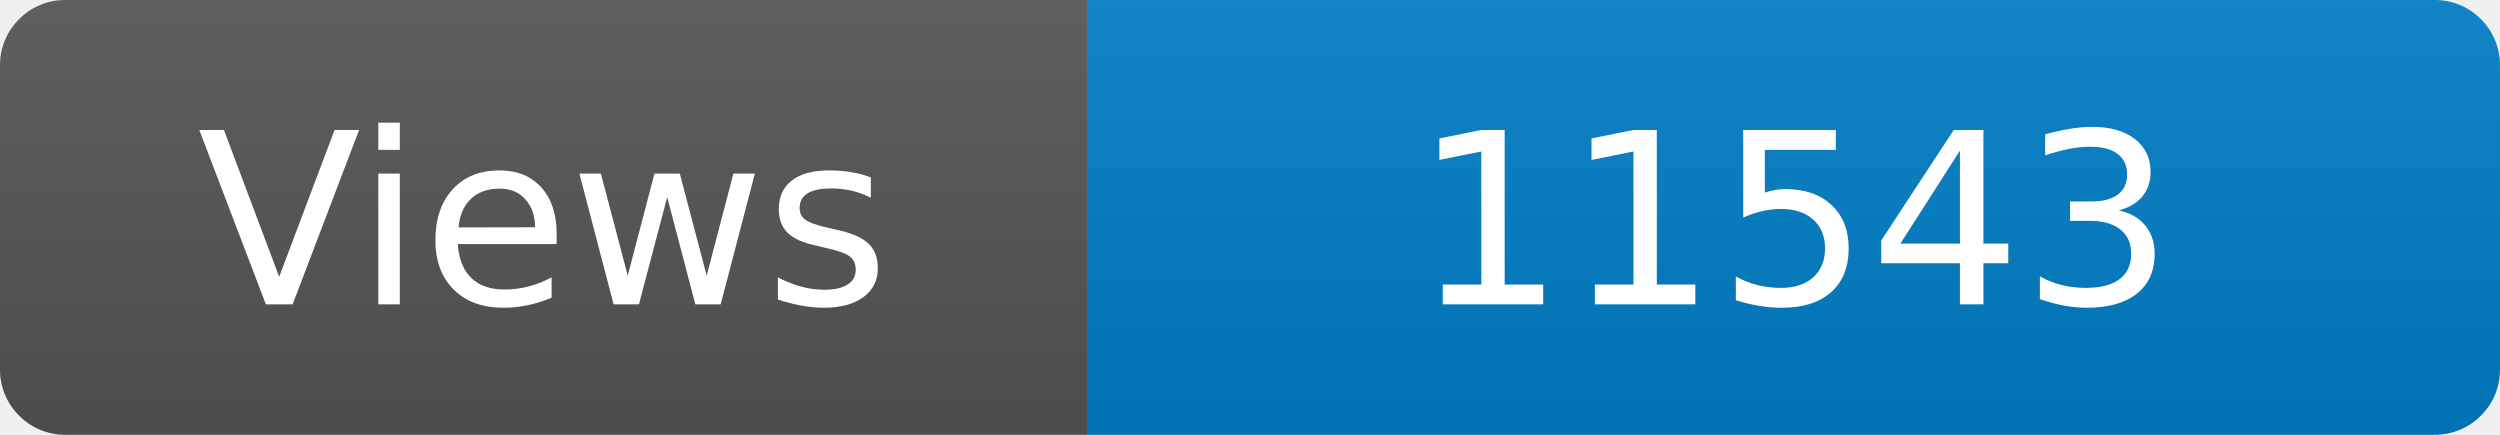
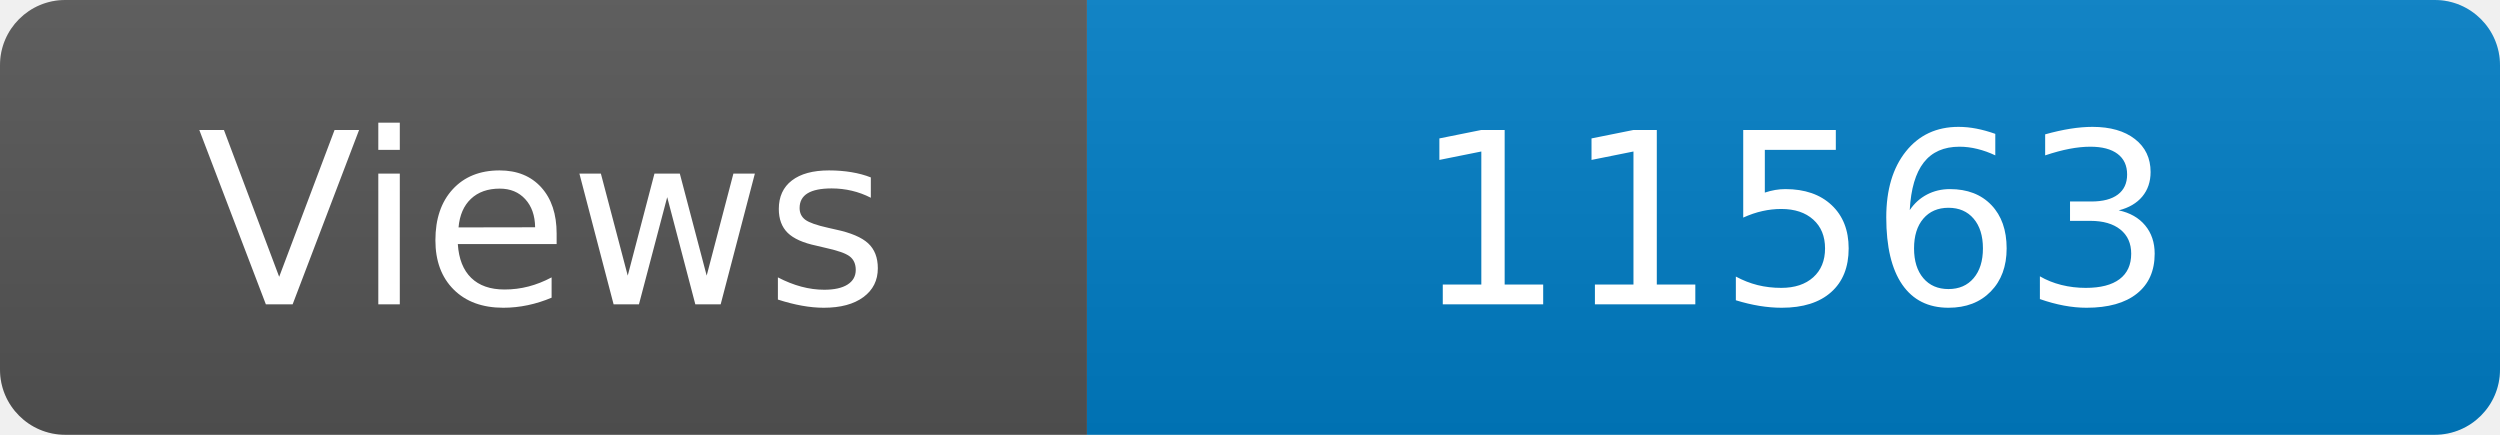
<svg xmlns="http://www.w3.org/2000/svg" width="115" height="20" role="img" aria-label="Maintained?: yes">
  <linearGradient id="s" x2="0" y2="100%">
    <stop offset="0" stop-color="#bbb" stop-opacity=".1" />
    <stop offset="1" stop-opacity=".1" />
  </linearGradient>
  <clipPath id="r">
    <rect width="115" height="20" rx="3" fill="#fff" />
  </clipPath>
  <g clip-path="url(#r)">
    <rect width="50" height="20" fill="#555" />
    <rect x="50" width="160" height="20" fill="#007ec6" />
    <rect width="115" height="20" fill="url(#s)" />
  </g>
  <g fill="#fff" text-anchor="middle" font-family="Verdana,Geneva,DejaVu Sans,sans-serif" font-size="110">
    <text x="250" y="140" transform="scale(.1)" fill="#fff">Views</text>
-     <text x="825" y="140" transform="scale(.1)" fill="#fff">11543</text>
+     <text x="825" y="140" transform="scale(.1)" fill="#fff">11563</text>
  </g>
</svg>
